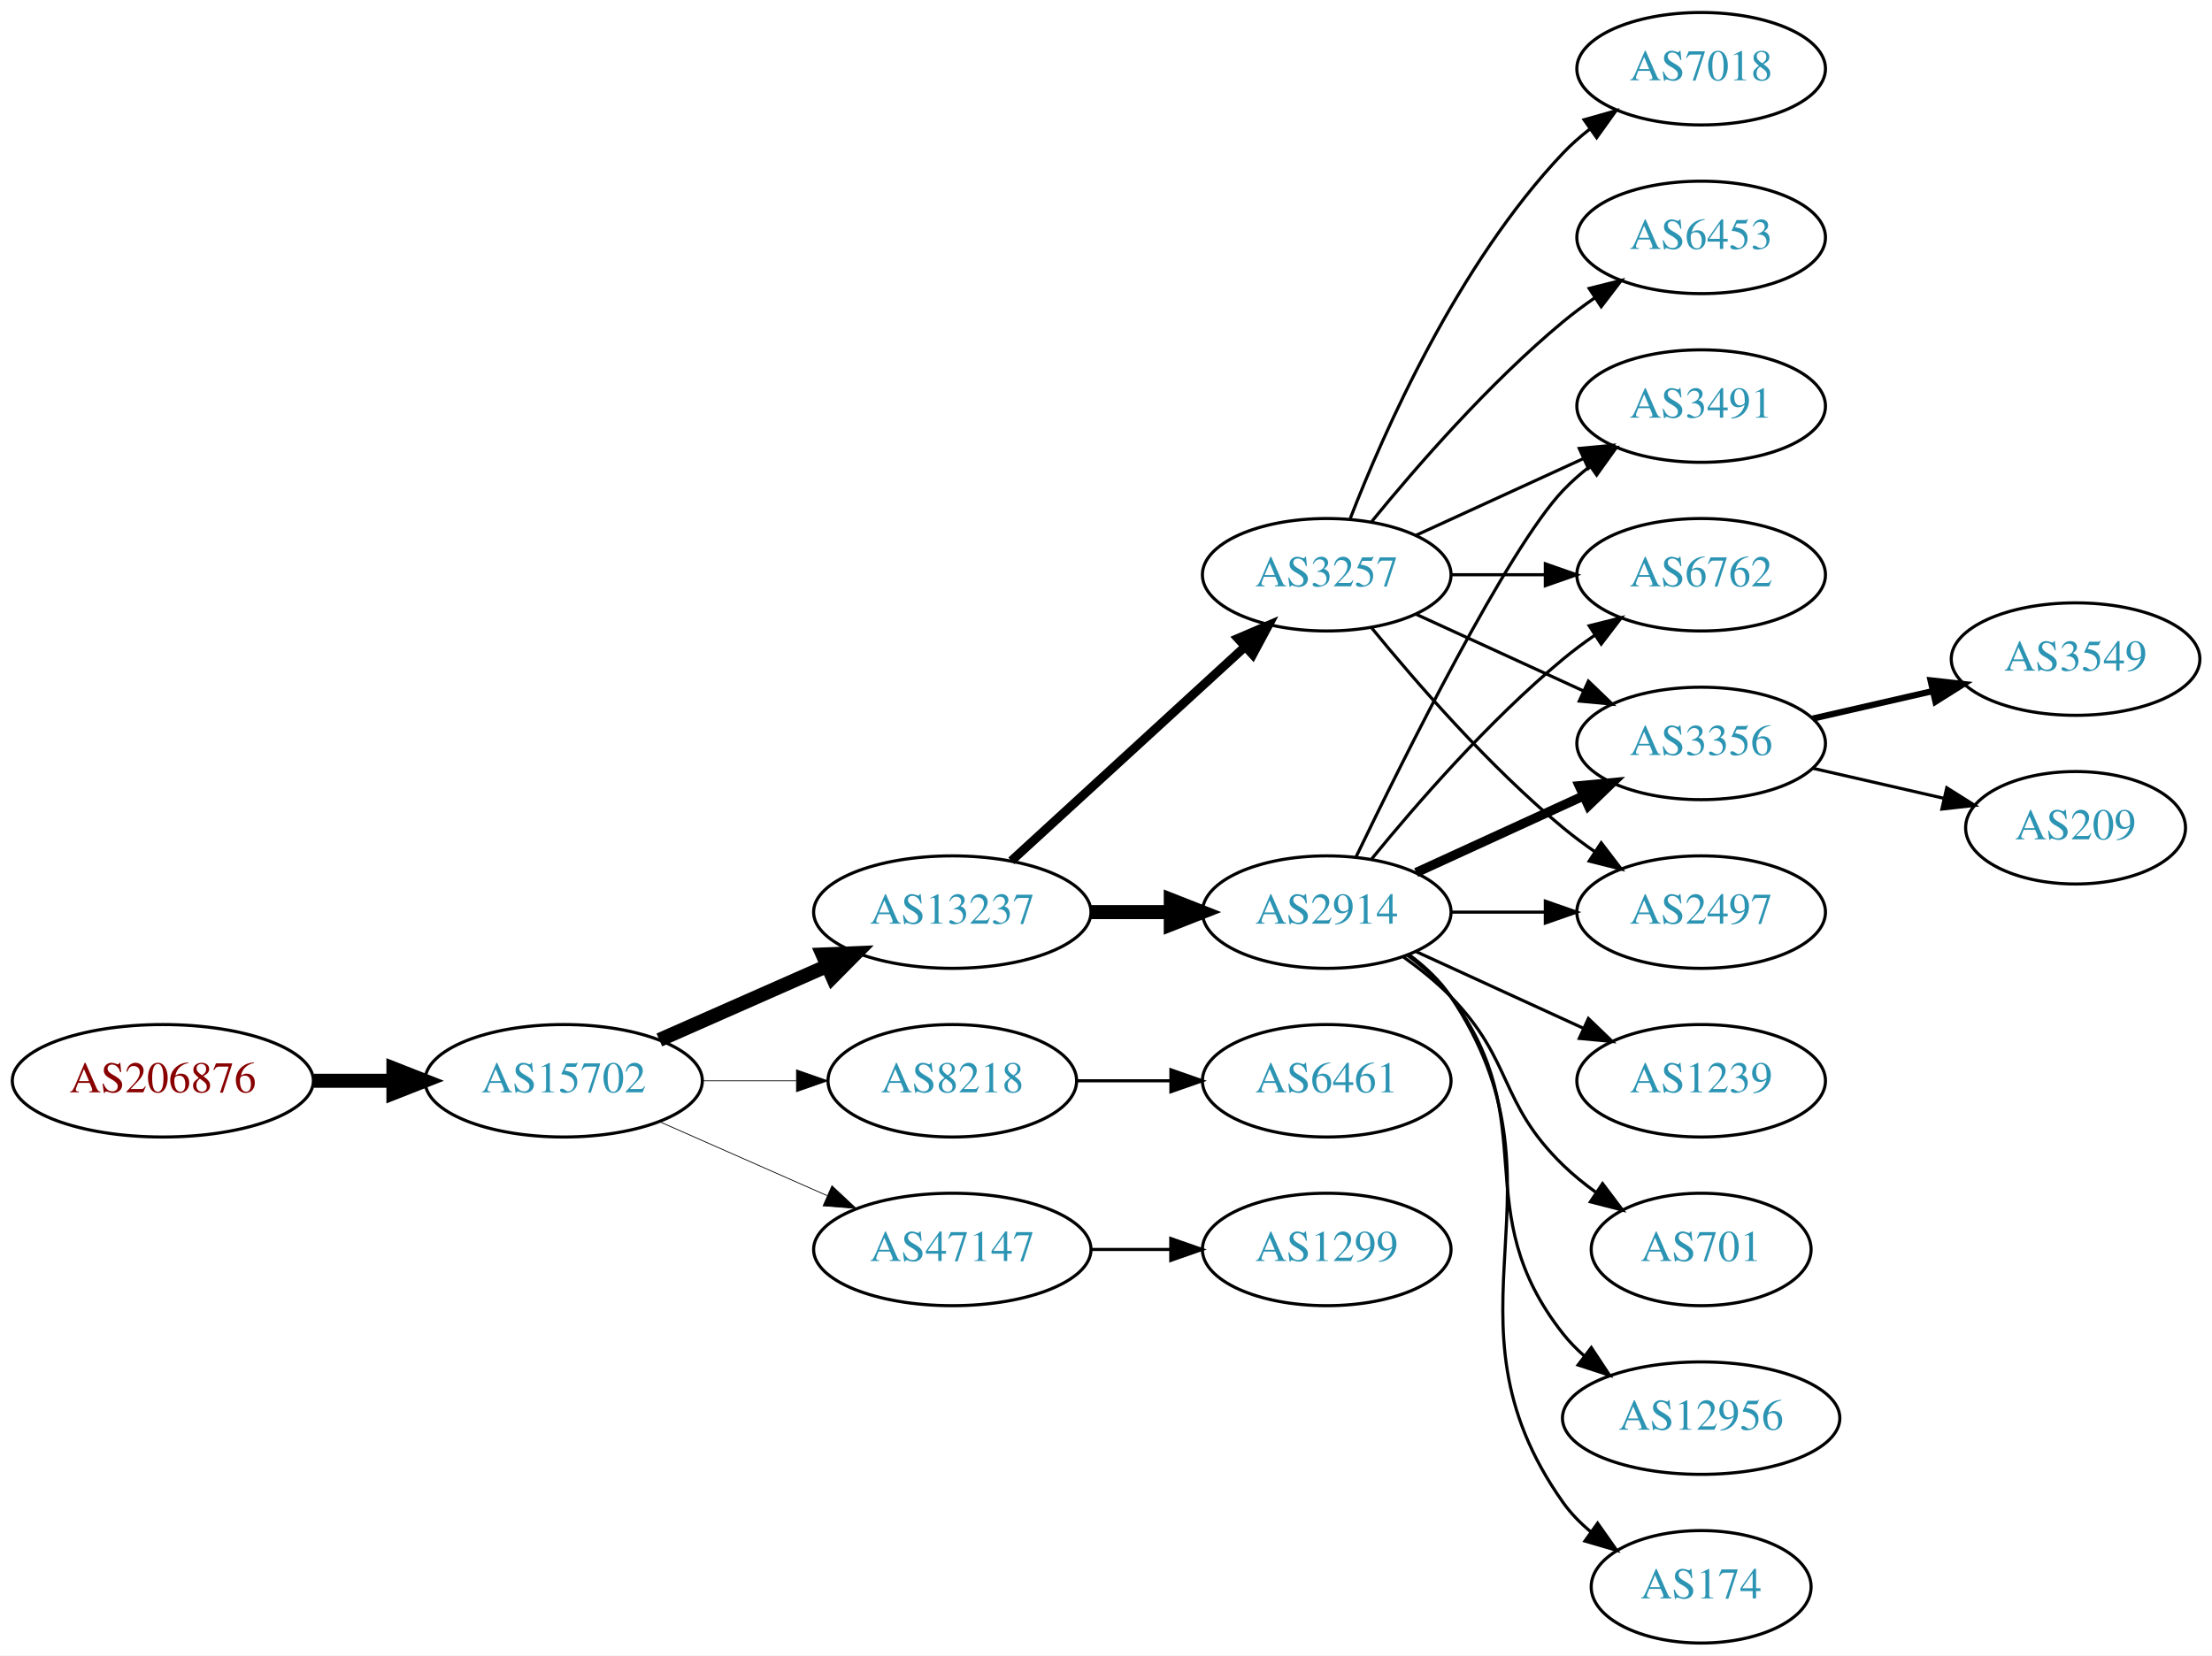
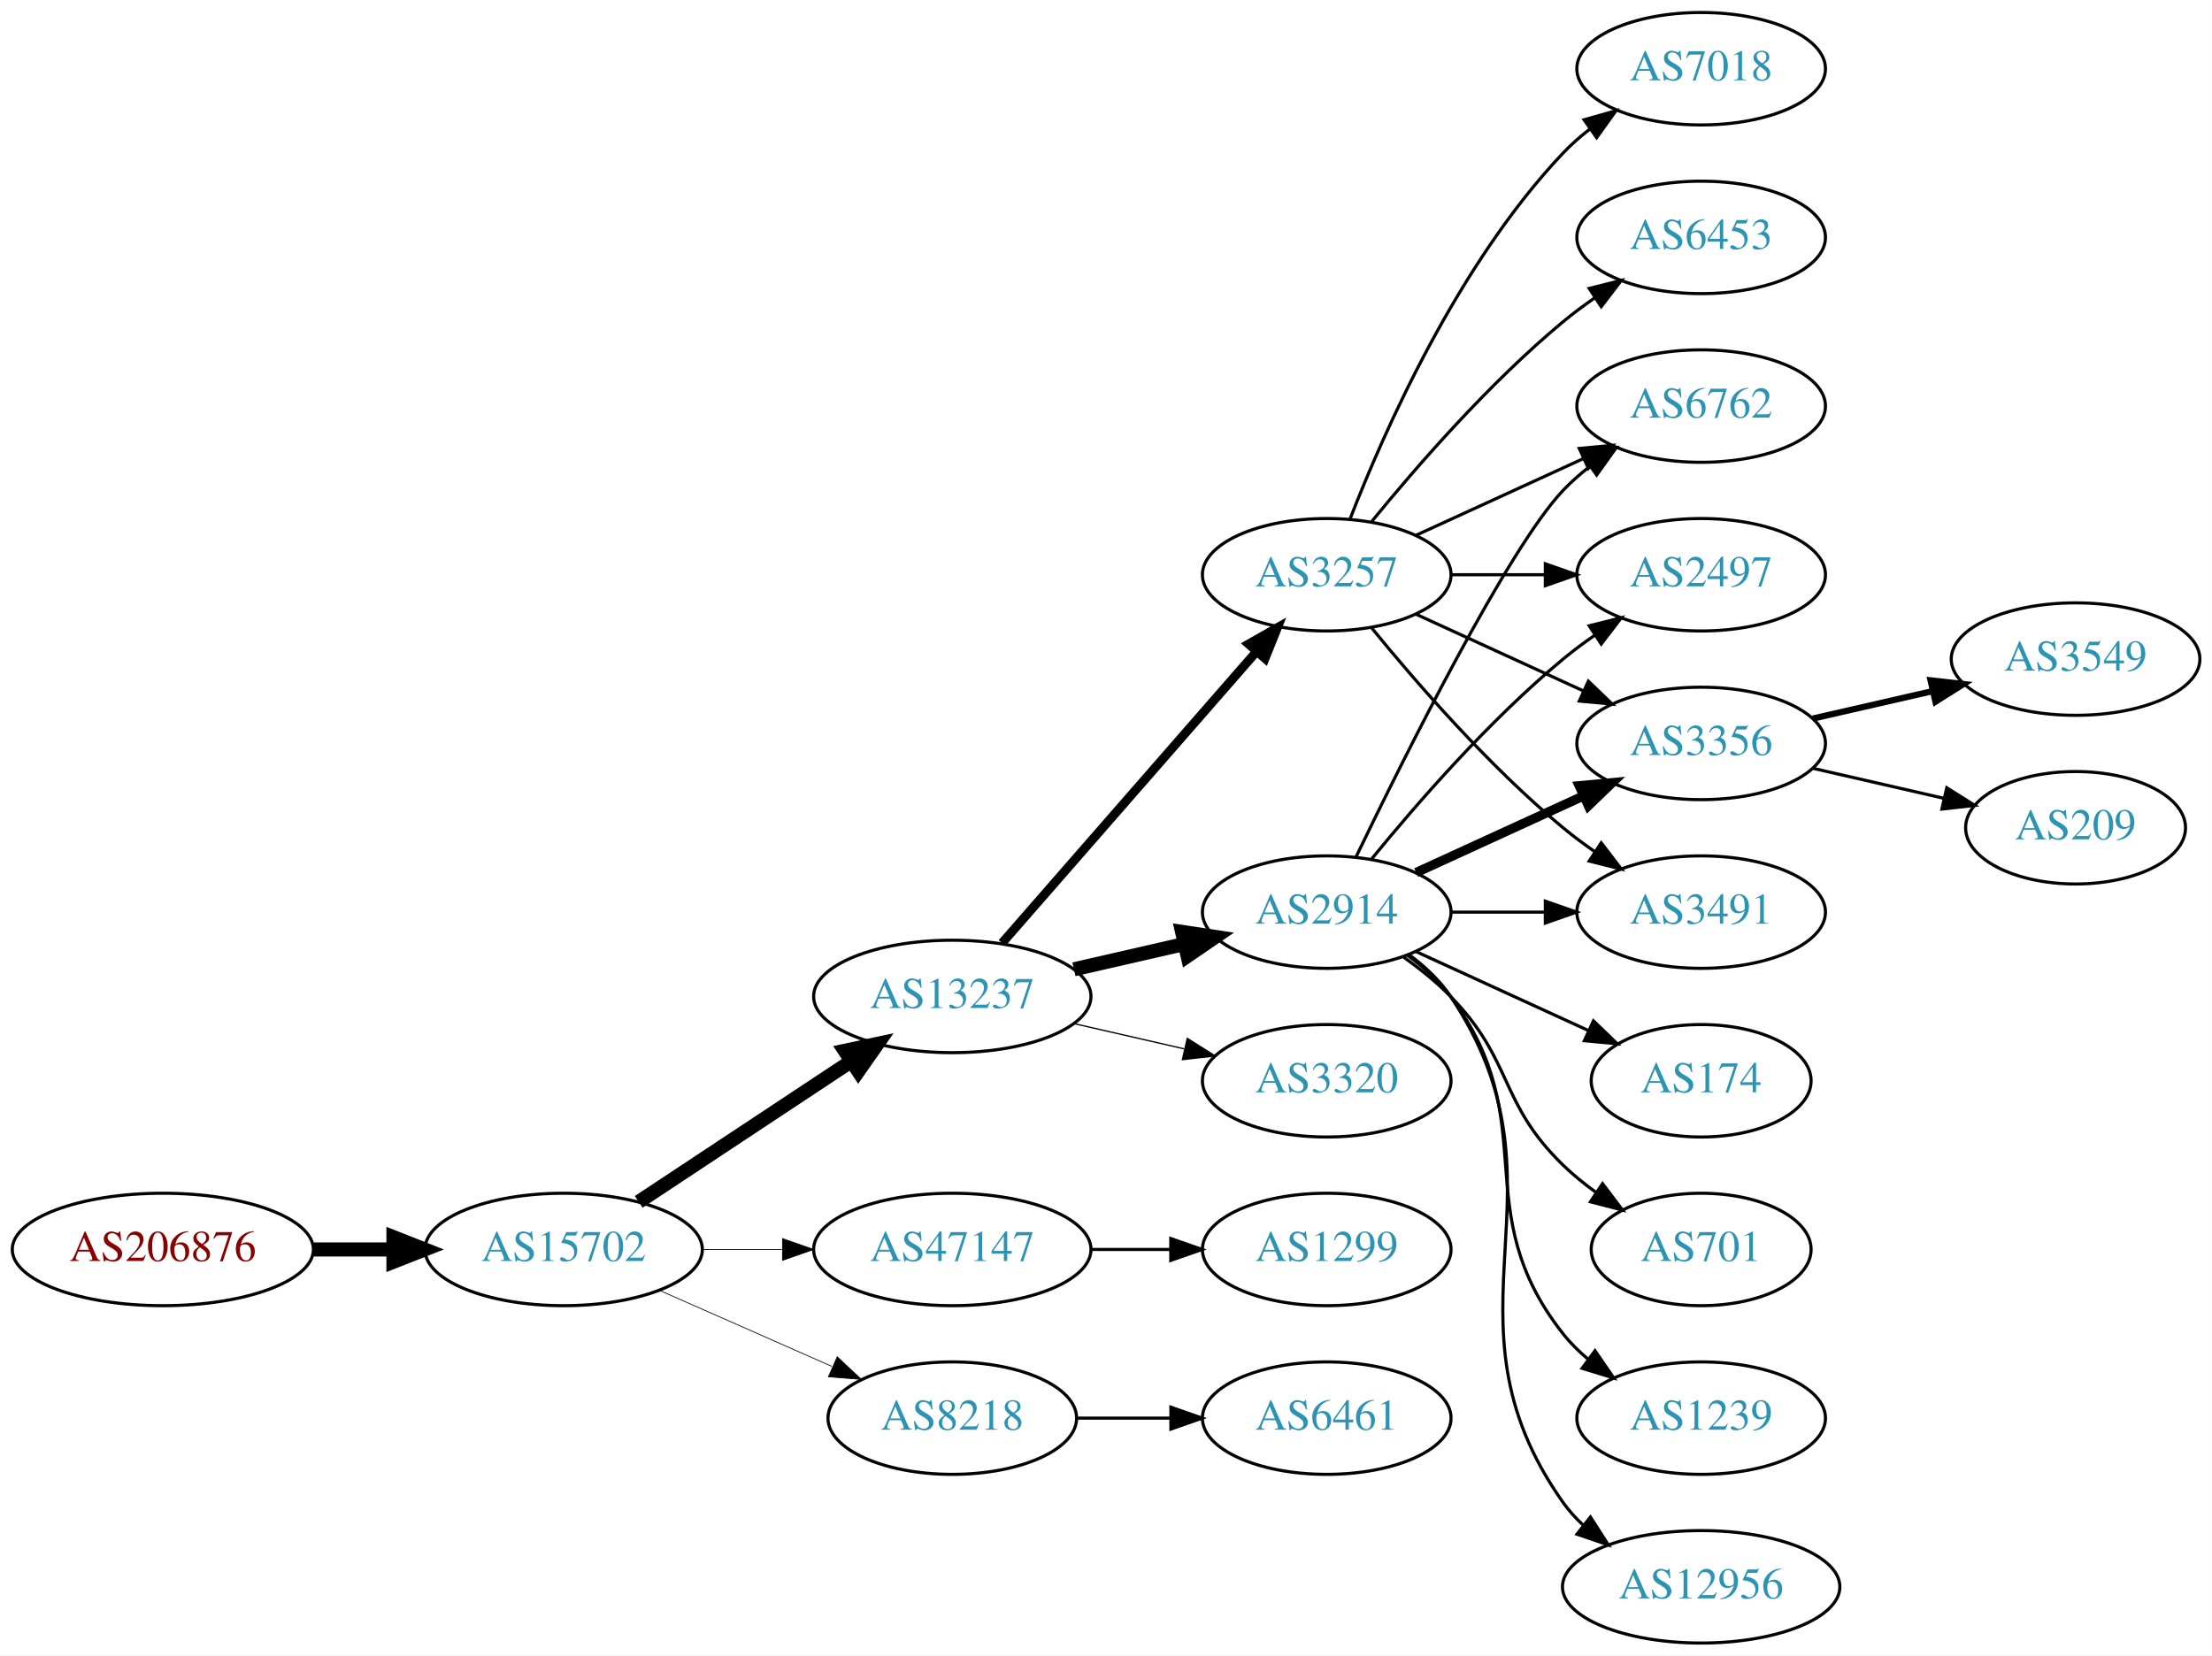
<svg xmlns="http://www.w3.org/2000/svg" xmlns:xlink="http://www.w3.org/1999/xlink" width="708pt" height="530pt" viewBox="0.00 0.00 707.95 530.00">
  <g id="graph0" class="graph" transform="scale(1 1) rotate(0) translate(4 526)">
    <polygon fill="white" stroke="none" points="-4,4 -4,-526 703.954,-526 703.954,4 -4,4" />
    <g id="node1" class="node">
      <g id="a_node1">
        <a xlink:href="/asn/206876" xlink:title="AS206876 ~ MeinSystem GmbH [AT]">
-           <ellipse fill="#ffffff" stroke="black" cx="48.096" cy="-180" rx="48.192" ry="18" />
-           <text text-anchor="middle" x="48.096" y="-176.3" font-family="Times,serif" font-size="14.00" fill="#880000">AS206876</text>
+           <ellipse fill="#ffffff" stroke="black" cx="48.096" cy="-126" rx="48.192" ry="18" />
+           <text text-anchor="middle" x="48.096" y="-122.3" font-family="Times,serif" font-size="14.00" fill="#880000">AS206876</text>
        </a>
      </g>
    </g>
    <g id="node2" class="node">
      <g id="a_node2">
        <a xlink:href="/asn/15702" xlink:title="AS15702 ~ Onstage Online GmbH [AT]">
-           <ellipse fill="#ffffff" stroke="black" cx="176.388" cy="-180" rx="44.393" ry="18" />
-           <text text-anchor="middle" x="176.388" y="-176.3" font-family="Times,serif" font-size="14.00" fill="#2c94b3">AS15702</text>
+           <ellipse fill="#ffffff" stroke="black" cx="176.388" cy="-126" rx="44.393" ry="18" />
+           <text text-anchor="middle" x="176.388" y="-122.3" font-family="Times,serif" font-size="14.00" fill="#2c94b3">AS15702</text>
        </a>
      </g>
    </g>
    <g id="edge1" class="edge">
-       <path fill="none" stroke="black" stroke-width="4.5" d="M96.481,-180C104.742,-180 113.386,-180 121.799,-180" />
-       <polygon fill="black" stroke="black" stroke-width="4.5" points="121.904,-183.938 131.904,-180 121.904,-176.063 121.904,-183.938" />
+       <path fill="none" stroke="black" stroke-width="4.5" d="M96.481,-126C104.742,-126 113.386,-126 121.799,-126" />
+       <polygon fill="black" stroke="black" stroke-width="4.5" points="121.904,-129.938 131.904,-126 121.904,-122.063 121.904,-129.938" />
    </g>
    <g id="node3" class="node">
      <g id="a_node3">
        <a xlink:href="/asn/13237" xlink:title="AS13237 ~ European Backbone of AS13237 [DE]">
-           <ellipse fill="#ffffff" stroke="black" cx="300.78" cy="-234" rx="44.393" ry="18" />
-           <text text-anchor="middle" x="300.78" y="-230.3" font-family="Times,serif" font-size="14.00" fill="#2c94b3">AS13237</text>
+           <ellipse fill="#ffffff" stroke="black" cx="300.78" cy="-207" rx="44.393" ry="18" />
+           <text text-anchor="middle" x="300.78" y="-203.3" font-family="Times,serif" font-size="14.00" fill="#2c94b3">AS13237</text>
        </a>
      </g>
    </g>
    <g id="edge2" class="edge">
-       <path fill="none" stroke="black" stroke-width="4.5" d="M207.015,-193.072C223.132,-200.183 243.272,-209.069 260.664,-216.742" />
-       <polygon fill="black" stroke="black" stroke-width="4.5" points="259.262,-220.427 270.001,-220.861 262.441,-213.222 259.262,-220.427" />
+       <path fill="none" stroke="black" stroke-width="4.5" d="M200.409,-141.235C219.641,-153.963 247.248,-172.234 268.485,-186.289" />
+       <polygon fill="black" stroke="black" stroke-width="4.5" points="266.35,-189.597 276.862,-191.833 270.696,-183.03 266.35,-189.597" />
    </g>
    <g id="node4" class="node">
      <g id="a_node4">
-         <a xlink:href="/asn/8218" xlink:title="AS8218 ~ legacy Neotelecoms [FR]">
-           <ellipse fill="#ffffff" stroke="black" cx="300.78" cy="-180" rx="39.794" ry="18" />
-           <text text-anchor="middle" x="300.78" y="-176.3" font-family="Times,serif" font-size="14.00" fill="#2c94b3">AS8218</text>
-         </a>
-       </g>
-     </g>
-     <g id="edge3" class="edge">
-       <path fill="none" stroke="black" stroke-width="0.25" d="M220.883,-180C230.572,-180 240.909,-180 250.802,-180" />
-       <polygon fill="black" stroke="black" stroke-width="0.25" points="250.904,-183.5 260.904,-180 250.904,-176.5 250.904,-183.5" />
-     </g>
-     <g id="node5" class="node">
-       <g id="a_node5">
        <a xlink:href="/asn/47147" xlink:title="AS47147 ~ ANEXIA Internetdienstleistungs GmbH [AT]">
          <ellipse fill="#ffffff" stroke="black" cx="300.78" cy="-126" rx="44.393" ry="18" />
          <text text-anchor="middle" x="300.78" y="-122.3" font-family="Times,serif" font-size="14.00" fill="#2c94b3">AS47147</text>
        </a>
      </g>
    </g>
+     <g id="edge3" class="edge">
+       <path fill="none" stroke="black" stroke-width="0.237" d="M220.883,-126C229.089,-126 237.761,-126 246.233,-126" />
+       <polygon fill="black" stroke="black" stroke-width="0.237" points="246.424,-129.5 256.424,-126 246.424,-122.5 246.424,-129.5" />
+     </g>
+     <g id="node5" class="node">
+       <g id="a_node5">
+         <a xlink:href="/asn/8218" xlink:title="AS8218 ~ legacy Neotelecoms [FR]">
+           <ellipse fill="#ffffff" stroke="black" cx="300.78" cy="-72" rx="39.794" ry="18" />
+           <text text-anchor="middle" x="300.78" y="-68.3" font-family="Times,serif" font-size="14.00" fill="#2c94b3">AS8218</text>
+         </a>
+       </g>
+     </g>
    <g id="edge4" class="edge">
-       <path fill="none" stroke="black" stroke-width="0.25" d="M207.015,-166.928C223.132,-159.817 243.272,-150.931 260.664,-143.258" />
-       <polygon fill="black" stroke="black" stroke-width="0.25" points="262.264,-146.378 270.001,-139.139 259.439,-139.973 262.264,-146.378" />
+       <path fill="none" stroke="black" stroke-width="0.237" d="M207.015,-112.928C223.61,-105.607 244.469,-96.403 262.203,-88.579" />
+       <polygon fill="black" stroke="black" stroke-width="0.237" points="263.95,-91.634 271.686,-84.395 261.124,-85.23 263.95,-91.634" />
    </g>
    <g id="node6" class="node">
      <g id="a_node6">
        <a xlink:href="/asn/2914" xlink:title="AS2914 ~ NTT America, Inc. [US]">
          <ellipse fill="#ffffff" stroke="black" cx="420.622" cy="-234" rx="39.794" ry="18" />
          <text text-anchor="middle" x="420.622" y="-230.3" font-family="Times,serif" font-size="14.00" fill="#2c94b3">AS2914</text>
        </a>
      </g>
    </g>
    <g id="edge5" class="edge">
-       <path fill="none" stroke="black" stroke-width="4.5" d="M344.991,-234C353.303,-234 362.066,-234 370.548,-234" />
-       <polygon fill="black" stroke="black" stroke-width="4.5" points="370.707,-237.938 380.707,-234 370.707,-230.063 370.707,-237.938" />
+       <path fill="none" stroke="black" stroke-width="4.5" d="M339.714,-215.692C350.955,-218.267 363.368,-221.111 374.991,-223.774" />
+       <polygon fill="black" stroke="black" stroke-width="4.5" points="374.326,-227.661 384.953,-226.057 376.085,-219.985 374.326,-227.661" />
    </g>
    <g id="node7" class="node">
      <g id="a_node7">
+         <a xlink:href="/asn/3320" xlink:title="AS3320 ~ DTAG [DE]">
+           <ellipse fill="#ffffff" stroke="black" cx="420.622" cy="-180" rx="39.794" ry="18" />
+           <text text-anchor="middle" x="420.622" y="-176.3" font-family="Times,serif" font-size="14.00" fill="#2c94b3">AS3320</text>
+         </a>
+       </g>
+     </g>
+     <g id="edge6" class="edge">
+       <path fill="none" stroke="black" stroke-width="0.409" d="M339.714,-198.308C350.955,-195.733 363.368,-192.889 374.991,-190.226" />
+       <polygon fill="black" stroke="black" stroke-width="0.409" points="375.987,-193.588 384.953,-187.943 374.424,-186.765 375.987,-193.588" />
+     </g>
+     <g id="node8" class="node">
+       <g id="a_node8">
        <a xlink:href="/asn/3257" xlink:title="AS3257 ~ GTT [DE]">
          <ellipse fill="#ffffff" stroke="black" cx="420.622" cy="-342" rx="39.794" ry="18" />
          <text text-anchor="middle" x="420.622" y="-338.3" font-family="Times,serif" font-size="14.00" fill="#2c94b3">AS3257</text>
        </a>
      </g>
    </g>
-     <g id="edge6" class="edge">
-       <path fill="none" stroke="black" stroke-width="2.864" d="M319.677,-250.403C339.606,-268.667 371.963,-298.322 394.44,-318.921" />
-       <polygon fill="black" stroke="black" stroke-width="2.864" points="392.205,-321.62 401.942,-325.797 396.935,-316.46 392.205,-321.62" />
-     </g>
-     <g id="node20" class="node">
-       <g id="a_node20">
-         <a xlink:href="/asn/6461" xlink:title="AS6461 ~ Zayo Bandwidth [US]">
-           <ellipse fill="#ffffff" stroke="black" cx="420.622" cy="-180" rx="39.794" ry="18" />
-           <text text-anchor="middle" x="420.622" y="-176.3" font-family="Times,serif" font-size="14.00" fill="#2c94b3">AS6461</text>
-         </a>
-       </g>
-     </g>
-     <g id="edge23" class="edge">
-       <path fill="none" stroke="black" d="M340.692,-180C350.246,-180 360.595,-180 370.558,-180" />
-       <polygon fill="black" stroke="black" points="370.751,-183.5 380.75,-180 370.75,-176.5 370.751,-183.5" />
-     </g>
-     <g id="node21" class="node">
-       <g id="a_node21">
+     <g id="edge7" class="edge">
+       <path fill="none" stroke="black" stroke-width="2.864" d="M316.705,-224.098C337.247,-247.631 374.366,-290.155 397.963,-317.187" />
+       <polygon fill="black" stroke="black" stroke-width="2.864" points="395.606,-319.809 404.819,-325.041 400.879,-315.206 395.606,-319.809" />
+     </g>
+     <g id="node17" class="node">
+       <g id="a_node17">
        <a xlink:href="/asn/1299" xlink:title="AS1299 ~ Telia Carrier [EU]">
          <ellipse fill="#ffffff" stroke="black" cx="420.622" cy="-126" rx="39.794" ry="18" />
          <text text-anchor="middle" x="420.622" y="-122.3" font-family="Times,serif" font-size="14.00" fill="#2c94b3">AS1299</text>
        </a>
      </g>
    </g>
-     <g id="edge24" class="edge">
+     <g id="edge16" class="edge">
      <path fill="none" stroke="black" d="M344.991,-126C353.303,-126 362.066,-126 370.548,-126" />
      <polygon fill="black" stroke="black" points="370.707,-129.5 380.707,-126 370.707,-122.5 370.707,-129.5" />
    </g>
-     <g id="node8" class="node">
-       <g id="a_node8">
-         <a xlink:href="/asn/12956" xlink:title="AS12956 ~ TELXIUS [ES]">
-           <ellipse fill="#ffffff" stroke="black" cx="540.465" cy="-72" rx="44.393" ry="18" />
-           <text text-anchor="middle" x="540.465" y="-68.3" font-family="Times,serif" font-size="14.00" fill="#2c94b3">AS12956</text>
-         </a>
-       </g>
-     </g>
-     <g id="edge7" class="edge">
-       <path fill="none" stroke="black" d="M446.553,-220.118C451.629,-216.389 456.547,-211.984 460.269,-207 490.54,-166.458 464.97,-138.754 496.269,-99 498.293,-96.429 500.634,-94.037 503.159,-91.826" />
-       <polygon fill="black" stroke="black" points="505.315,-94.584 511.149,-85.739 501.073,-89.016 505.315,-94.584" />
+     <g id="node18" class="node">
+       <g id="a_node18">
+         <a xlink:href="/asn/6461" xlink:title="AS6461 ~ Zayo Bandwidth [US]">
+           <ellipse fill="#ffffff" stroke="black" cx="420.622" cy="-72" rx="39.794" ry="18" />
+           <text text-anchor="middle" x="420.622" y="-68.3" font-family="Times,serif" font-size="14.00" fill="#2c94b3">AS6461</text>
+         </a>
+       </g>
+     </g>
+     <g id="edge17" class="edge">
+       <path fill="none" stroke="black" d="M340.692,-72C350.246,-72 360.595,-72 370.558,-72" />
+       <polygon fill="black" stroke="black" points="370.751,-75.5 380.75,-72 370.75,-68.5 370.751,-75.5" />
    </g>
    <g id="node9" class="node">
      <g id="a_node9">
-         <a xlink:href="/asn/3491" xlink:title="AS3491 ~ PCCW Global, Inc. [US]">
-           <ellipse fill="#ffffff" stroke="black" cx="540.465" cy="-396" rx="39.794" ry="18" />
-           <text text-anchor="middle" x="540.465" y="-392.3" font-family="Times,serif" font-size="14.00" fill="#2c94b3">AS3491</text>
-         </a>
-       </g>
-     </g>
-     <g id="edge8" class="edge">
-       <path fill="none" stroke="black" d="M429.969,-251.595C445.437,-283.732 478.582,-350.34 496.269,-369 498.854,-371.728 501.772,-374.294 504.84,-376.677" />
-       <polygon fill="black" stroke="black" points="502.994,-379.658 513.189,-382.543 507.019,-373.93 502.994,-379.658" />
-     </g>
-     <g id="node10" class="node">
-       <g id="a_node10">
-         <a xlink:href="/asn/6762" xlink:title="AS6762 ~ TELECOM ITALIA SPARKLE S.p.A. [IT]">
-           <ellipse fill="#ffffff" stroke="black" cx="540.465" cy="-342" rx="39.794" ry="18" />
-           <text text-anchor="middle" x="540.465" y="-338.3" font-family="Times,serif" font-size="14.00" fill="#2c94b3">AS6762</text>
-         </a>
-       </g>
-     </g>
-     <g id="edge9" class="edge">
-       <path fill="none" stroke="black" d="M435.041,-251.065C449.156,-268.375 472.571,-295.345 496.269,-315 499.485,-317.668 502.986,-320.27 506.556,-322.741" />
-       <polygon fill="black" stroke="black" points="504.634,-325.666 514.912,-328.236 508.48,-319.817 504.634,-325.666" />
-     </g>
-     <g id="node11" class="node">
-       <g id="a_node11">
-         <a xlink:href="/asn/174" xlink:title="AS174 ~ Cogent Communications [US]">
-           <ellipse fill="#ffffff" stroke="black" cx="540.465" cy="-18" rx="35.194" ry="18" />
-           <text text-anchor="middle" x="540.465" y="-14.3" font-family="Times,serif" font-size="14.00" fill="#2c94b3">AS174</text>
-         </a>
-       </g>
-     </g>
-     <g id="edge10" class="edge">
-       <path fill="none" stroke="black" d="M446.941,-220.393C451.997,-216.649 456.809,-212.169 460.269,-207 501.293,-145.706 453.69,-105.225 496.269,-45 498.739,-41.507 501.817,-38.37 505.187,-35.579" />
-       <polygon fill="black" stroke="black" points="507.326,-38.352 513.427,-29.69 503.256,-32.657 507.326,-38.352" />
-     </g>
-     <g id="node12" class="node">
-       <g id="a_node12">
-         <a xlink:href="/asn/1239" xlink:title="AS1239 ~ Sprint [US]">
-           <ellipse fill="#ffffff" stroke="black" cx="540.465" cy="-180" rx="39.794" ry="18" />
-           <text text-anchor="middle" x="540.465" y="-176.3" font-family="Times,serif" font-size="14.00" fill="#2c94b3">AS1239</text>
-         </a>
-       </g>
-     </g>
-     <g id="edge11" class="edge">
-       <path fill="none" stroke="black" d="M449.251,-221.339C465.208,-214.027 485.479,-204.739 502.761,-196.819" />
-       <polygon fill="black" stroke="black" points="504.376,-199.929 512.009,-192.581 501.46,-193.565 504.376,-199.929" />
-     </g>
-     <g id="node13" class="node">
-       <g id="a_node13">
        <a xlink:href="/asn/3356" xlink:title="AS3356 ~ Level 3 Parent, LLC [US]">
          <ellipse fill="#ffffff" stroke="black" cx="540.465" cy="-288" rx="39.794" ry="18" />
          <text text-anchor="middle" x="540.465" y="-284.3" font-family="Times,serif" font-size="14.00" fill="#2c94b3">AS3356</text>
        </a>
      </g>
    </g>
-     <g id="edge12" class="edge">
+     <g id="edge8" class="edge">
      <path fill="none" stroke="black" stroke-width="3" d="M449.251,-246.661C465.208,-253.973 485.479,-263.261 502.761,-271.181" />
      <polygon fill="black" stroke="black" stroke-width="3" points="501.46,-274.435 512.009,-275.419 504.376,-268.071 501.46,-274.435" />
    </g>
-     <g id="node14" class="node">
-       <g id="a_node14">
+     <g id="node10" class="node">
+       <g id="a_node10">
+         <a xlink:href="/asn/174" xlink:title="AS174 ~ Cogent Communications [US]">
+           <ellipse fill="#ffffff" stroke="black" cx="540.465" cy="-180" rx="35.194" ry="18" />
+           <text text-anchor="middle" x="540.465" y="-176.3" font-family="Times,serif" font-size="14.00" fill="#2c94b3">AS174</text>
+         </a>
+       </g>
+     </g>
+     <g id="edge9" class="edge">
+       <path fill="none" stroke="black" d="M449.251,-221.339C465.667,-213.817 486.649,-204.202 504.246,-196.139" />
+       <polygon fill="black" stroke="black" points="505.99,-199.189 513.623,-191.842 503.074,-192.826 505.99,-199.189" />
+     </g>
+     <g id="node11" class="node">
+       <g id="a_node11">
+         <a xlink:href="/asn/3491" xlink:title="AS3491 ~ PCCW Global, Inc. [US]">
+           <ellipse fill="#ffffff" stroke="black" cx="540.465" cy="-234" rx="39.794" ry="18" />
+           <text text-anchor="middle" x="540.465" y="-230.3" font-family="Times,serif" font-size="14.00" fill="#2c94b3">AS3491</text>
+         </a>
+       </g>
+     </g>
+     <g id="edge10" class="edge">
+       <path fill="none" stroke="black" d="M460.535,-234C470.088,-234 480.438,-234 490.401,-234" />
+       <polygon fill="black" stroke="black" points="490.593,-237.5 500.593,-234 490.593,-230.5 490.593,-237.5" />
+     </g>
+     <g id="node12" class="node">
+       <g id="a_node12">
        <a xlink:href="/asn/701" xlink:title="AS701 ~ UUNET [US]">
          <ellipse fill="#ffffff" stroke="black" cx="540.465" cy="-126" rx="35.194" ry="18" />
          <text text-anchor="middle" x="540.465" y="-122.3" font-family="Times,serif" font-size="14.00" fill="#2c94b3">AS701</text>
        </a>
      </g>
    </g>
-     <g id="edge13" class="edge">
+     <g id="edge11" class="edge">
      <path fill="none" stroke="black" d="M445.216,-219.611C450.472,-215.852 455.804,-211.563 460.269,-207 480.441,-186.383 475.575,-173.094 496.269,-153 499.497,-149.866 503.147,-146.911 506.926,-144.188" />
      <polygon fill="black" stroke="black" points="508.905,-147.075 515.286,-138.617 505.023,-141.25 508.905,-147.075" />
+     </g>
+     <g id="node13" class="node">
+       <g id="a_node13">
+         <a xlink:href="/asn/1239" xlink:title="AS1239 ~ Sprint [US]">
+           <ellipse fill="#ffffff" stroke="black" cx="540.465" cy="-72" rx="39.794" ry="18" />
+           <text text-anchor="middle" x="540.465" y="-68.3" font-family="Times,serif" font-size="14.00" fill="#2c94b3">AS1239</text>
+         </a>
+       </g>
+     </g>
+     <g id="edge12" class="edge">
+       <path fill="none" stroke="black" d="M446.553,-220.118C451.629,-216.389 456.547,-211.984 460.269,-207 490.54,-166.458 464.97,-138.754 496.269,-99 498.594,-96.047 501.337,-93.33 504.296,-90.853" />
+       <polygon fill="black" stroke="black" points="506.489,-93.585 512.493,-84.855 502.356,-87.936 506.489,-93.585" />
+     </g>
+     <g id="node14" class="node">
+       <g id="a_node14">
+         <a xlink:href="/asn/6762" xlink:title="AS6762 ~ TELECOM ITALIA SPARKLE S.p.A. [IT]">
+           <ellipse fill="#ffffff" stroke="black" cx="540.465" cy="-396" rx="39.794" ry="18" />
+           <text text-anchor="middle" x="540.465" y="-392.3" font-family="Times,serif" font-size="14.00" fill="#2c94b3">AS6762</text>
+         </a>
+       </g>
+     </g>
+     <g id="edge13" class="edge">
+       <path fill="none" stroke="black" d="M429.969,-251.595C445.437,-283.732 478.582,-350.34 496.269,-369 498.854,-371.728 501.772,-374.294 504.84,-376.677" />
+       <polygon fill="black" stroke="black" points="502.994,-379.658 513.189,-382.543 507.019,-373.93 502.994,-379.658" />
    </g>
    <g id="node15" class="node">
      <g id="a_node15">
        <a xlink:href="/asn/2497" xlink:title="AS2497 ~ Internet Initiative Japan Inc. [JP]">
-           <ellipse fill="#ffffff" stroke="black" cx="540.465" cy="-234" rx="39.794" ry="18" />
-           <text text-anchor="middle" x="540.465" y="-230.3" font-family="Times,serif" font-size="14.00" fill="#2c94b3">AS2497</text>
+           <ellipse fill="#ffffff" stroke="black" cx="540.465" cy="-342" rx="39.794" ry="18" />
+           <text text-anchor="middle" x="540.465" y="-338.3" font-family="Times,serif" font-size="14.00" fill="#2c94b3">AS2497</text>
        </a>
      </g>
    </g>
    <g id="edge14" class="edge">
-       <path fill="none" stroke="black" d="M460.535,-234C470.088,-234 480.438,-234 490.401,-234" />
-       <polygon fill="black" stroke="black" points="490.593,-237.5 500.593,-234 490.593,-230.5 490.593,-237.5" />
-     </g>
-     <g id="edge19" class="edge">
+       <path fill="none" stroke="black" d="M435.041,-251.065C449.156,-268.375 472.571,-295.345 496.269,-315 499.485,-317.668 502.986,-320.27 506.556,-322.741" />
+       <polygon fill="black" stroke="black" points="504.634,-325.666 514.912,-328.236 508.48,-319.817 504.634,-325.666" />
+     </g>
+     <g id="node16" class="node">
+       <g id="a_node16">
+         <a xlink:href="/asn/12956" xlink:title="AS12956 ~ TELXIUS [ES]">
+           <ellipse fill="#ffffff" stroke="black" cx="540.465" cy="-18" rx="44.393" ry="18" />
+           <text text-anchor="middle" x="540.465" y="-14.3" font-family="Times,serif" font-size="14.00" fill="#2c94b3">AS12956</text>
+         </a>
+       </g>
+     </g>
+     <g id="edge15" class="edge">
+       <path fill="none" stroke="black" d="M446.941,-220.393C451.997,-216.649 456.809,-212.169 460.269,-207 501.293,-145.706 453.69,-105.225 496.269,-45 498.158,-42.328 500.403,-39.865 502.862,-37.605" />
+       <polygon fill="black" stroke="black" points="505.026,-40.356 510.739,-31.433 500.709,-34.846 505.026,-40.356" />
+     </g>
+     <g id="edge22" class="edge">
+       <path fill="none" stroke="black" d="M449.251,-329.339C465.208,-322.027 485.479,-312.739 502.761,-304.819" />
+       <polygon fill="black" stroke="black" points="504.376,-307.929 512.009,-300.581 501.46,-301.565 504.376,-307.929" />
+     </g>
+     <g id="edge23" class="edge">
+       <path fill="none" stroke="black" d="M435.041,-324.935C449.156,-307.625 472.571,-280.655 496.269,-261 499.485,-258.332 502.986,-255.73 506.556,-253.259" />
+       <polygon fill="black" stroke="black" points="508.48,-256.183 514.912,-247.764 504.634,-250.334 508.48,-256.183" />
+     </g>
+     <g id="edge21" class="edge">
      <path fill="none" stroke="black" d="M449.251,-354.661C465.208,-361.973 485.479,-371.261 502.761,-379.181" />
      <polygon fill="black" stroke="black" points="501.46,-382.435 512.009,-383.419 504.376,-376.071 501.46,-382.435" />
    </g>
-     <g id="edge15" class="edge">
+     <g id="edge18" class="edge">
      <path fill="none" stroke="black" d="M460.535,-342C470.088,-342 480.438,-342 490.401,-342" />
      <polygon fill="black" stroke="black" points="490.593,-345.5 500.593,-342 490.593,-338.5 490.593,-345.5" />
    </g>
-     <g id="edge16" class="edge">
-       <path fill="none" stroke="black" d="M449.251,-329.339C465.208,-322.027 485.479,-312.739 502.761,-304.819" />
-       <polygon fill="black" stroke="black" points="504.376,-307.929 512.009,-300.581 501.46,-301.565 504.376,-307.929" />
-     </g>
-     <g id="edge18" class="edge">
-       <path fill="none" stroke="black" d="M435.041,-324.935C449.156,-307.625 472.571,-280.655 496.269,-261 499.485,-258.332 502.986,-255.73 506.556,-253.259" />
-       <polygon fill="black" stroke="black" points="508.48,-256.183 514.912,-247.764 504.634,-250.334 508.48,-256.183" />
-     </g>
-     <g id="node16" class="node">
-       <g id="a_node16">
+     <g id="node19" class="node">
+       <g id="a_node19">
        <a xlink:href="/asn/7018" xlink:title="AS7018 ~ AT&amp;T Services, Inc. [US]">
          <ellipse fill="#ffffff" stroke="black" cx="540.465" cy="-504" rx="39.794" ry="18" />
          <text text-anchor="middle" x="540.465" y="-500.3" font-family="Times,serif" font-size="14.00" fill="#2c94b3">AS7018</text>
        </a>
      </g>
    </g>
-     <g id="edge17" class="edge">
+     <g id="edge19" class="edge">
      <path fill="none" stroke="black" d="M428.145,-359.994C438.896,-387.728 462.553,-441.429 496.269,-477 498.854,-479.728 501.772,-482.294 504.84,-484.677" />
      <polygon fill="black" stroke="black" points="502.994,-487.658 513.189,-490.543 507.019,-481.93 502.994,-487.658" />
    </g>
-     <g id="node17" class="node">
-       <g id="a_node17">
+     <g id="node20" class="node">
+       <g id="a_node20">
        <a xlink:href="/asn/6453" xlink:title="AS6453 ~ TATA COMMUNICATIONS (AMERICA) INC [US]">
          <ellipse fill="#ffffff" stroke="black" cx="540.465" cy="-450" rx="39.794" ry="18" />
          <text text-anchor="middle" x="540.465" y="-446.3" font-family="Times,serif" font-size="14.00" fill="#2c94b3">AS6453</text>
        </a>
      </g>
    </g>
    <g id="edge20" class="edge">
      <path fill="none" stroke="black" d="M435.041,-359.065C449.156,-376.375 472.571,-403.345 496.269,-423 499.485,-425.668 502.986,-428.27 506.556,-430.741" />
      <polygon fill="black" stroke="black" points="504.634,-433.666 514.912,-436.236 508.48,-427.817 504.634,-433.666" />
    </g>
-     <g id="node18" class="node">
-       <g id="a_node18">
+     <g id="node21" class="node">
+       <g id="a_node21">
        <a xlink:href="/asn/3549" xlink:title="AS3549 ~ Level 3 Parent, LLC [US]">
          <ellipse fill="#ffffff" stroke="black" cx="660.307" cy="-315" rx="39.794" ry="18" />
          <text text-anchor="middle" x="660.307" y="-311.3" font-family="Times,serif" font-size="14.00" fill="#2c94b3">AS3549</text>
        </a>
      </g>
    </g>
-     <g id="edge21" class="edge">
+     <g id="edge24" class="edge">
      <path fill="none" stroke="black" stroke-width="2" d="M576.184,-295.955C588.184,-298.704 601.805,-301.825 614.498,-304.733" />
      <polygon fill="black" stroke="black" stroke-width="2" points="613.9,-308.187 624.429,-307.009 615.463,-301.364 613.9,-308.187" />
    </g>
-     <g id="node19" class="node">
-       <g id="a_node19">
+     <g id="node22" class="node">
+       <g id="a_node22">
        <a xlink:href="/asn/209" xlink:title="AS209 ~ CenturyLink Communications, LLC [US]">
          <ellipse fill="#ffffff" stroke="black" cx="660.307" cy="-261" rx="35.194" ry="18" />
          <text text-anchor="middle" x="660.307" y="-257.3" font-family="Times,serif" font-size="14.00" fill="#2c94b3">AS209</text>
        </a>
      </g>
    </g>
-     <g id="edge22" class="edge">
+     <g id="edge25" class="edge">
      <path fill="none" stroke="black" d="M576.184,-280.045C589.277,-277.045 604.299,-273.604 617.94,-270.478" />
      <polygon fill="black" stroke="black" points="619.081,-273.807 628.047,-268.162 617.518,-266.984 619.081,-273.807" />
    </g>
  </g>
</svg>
